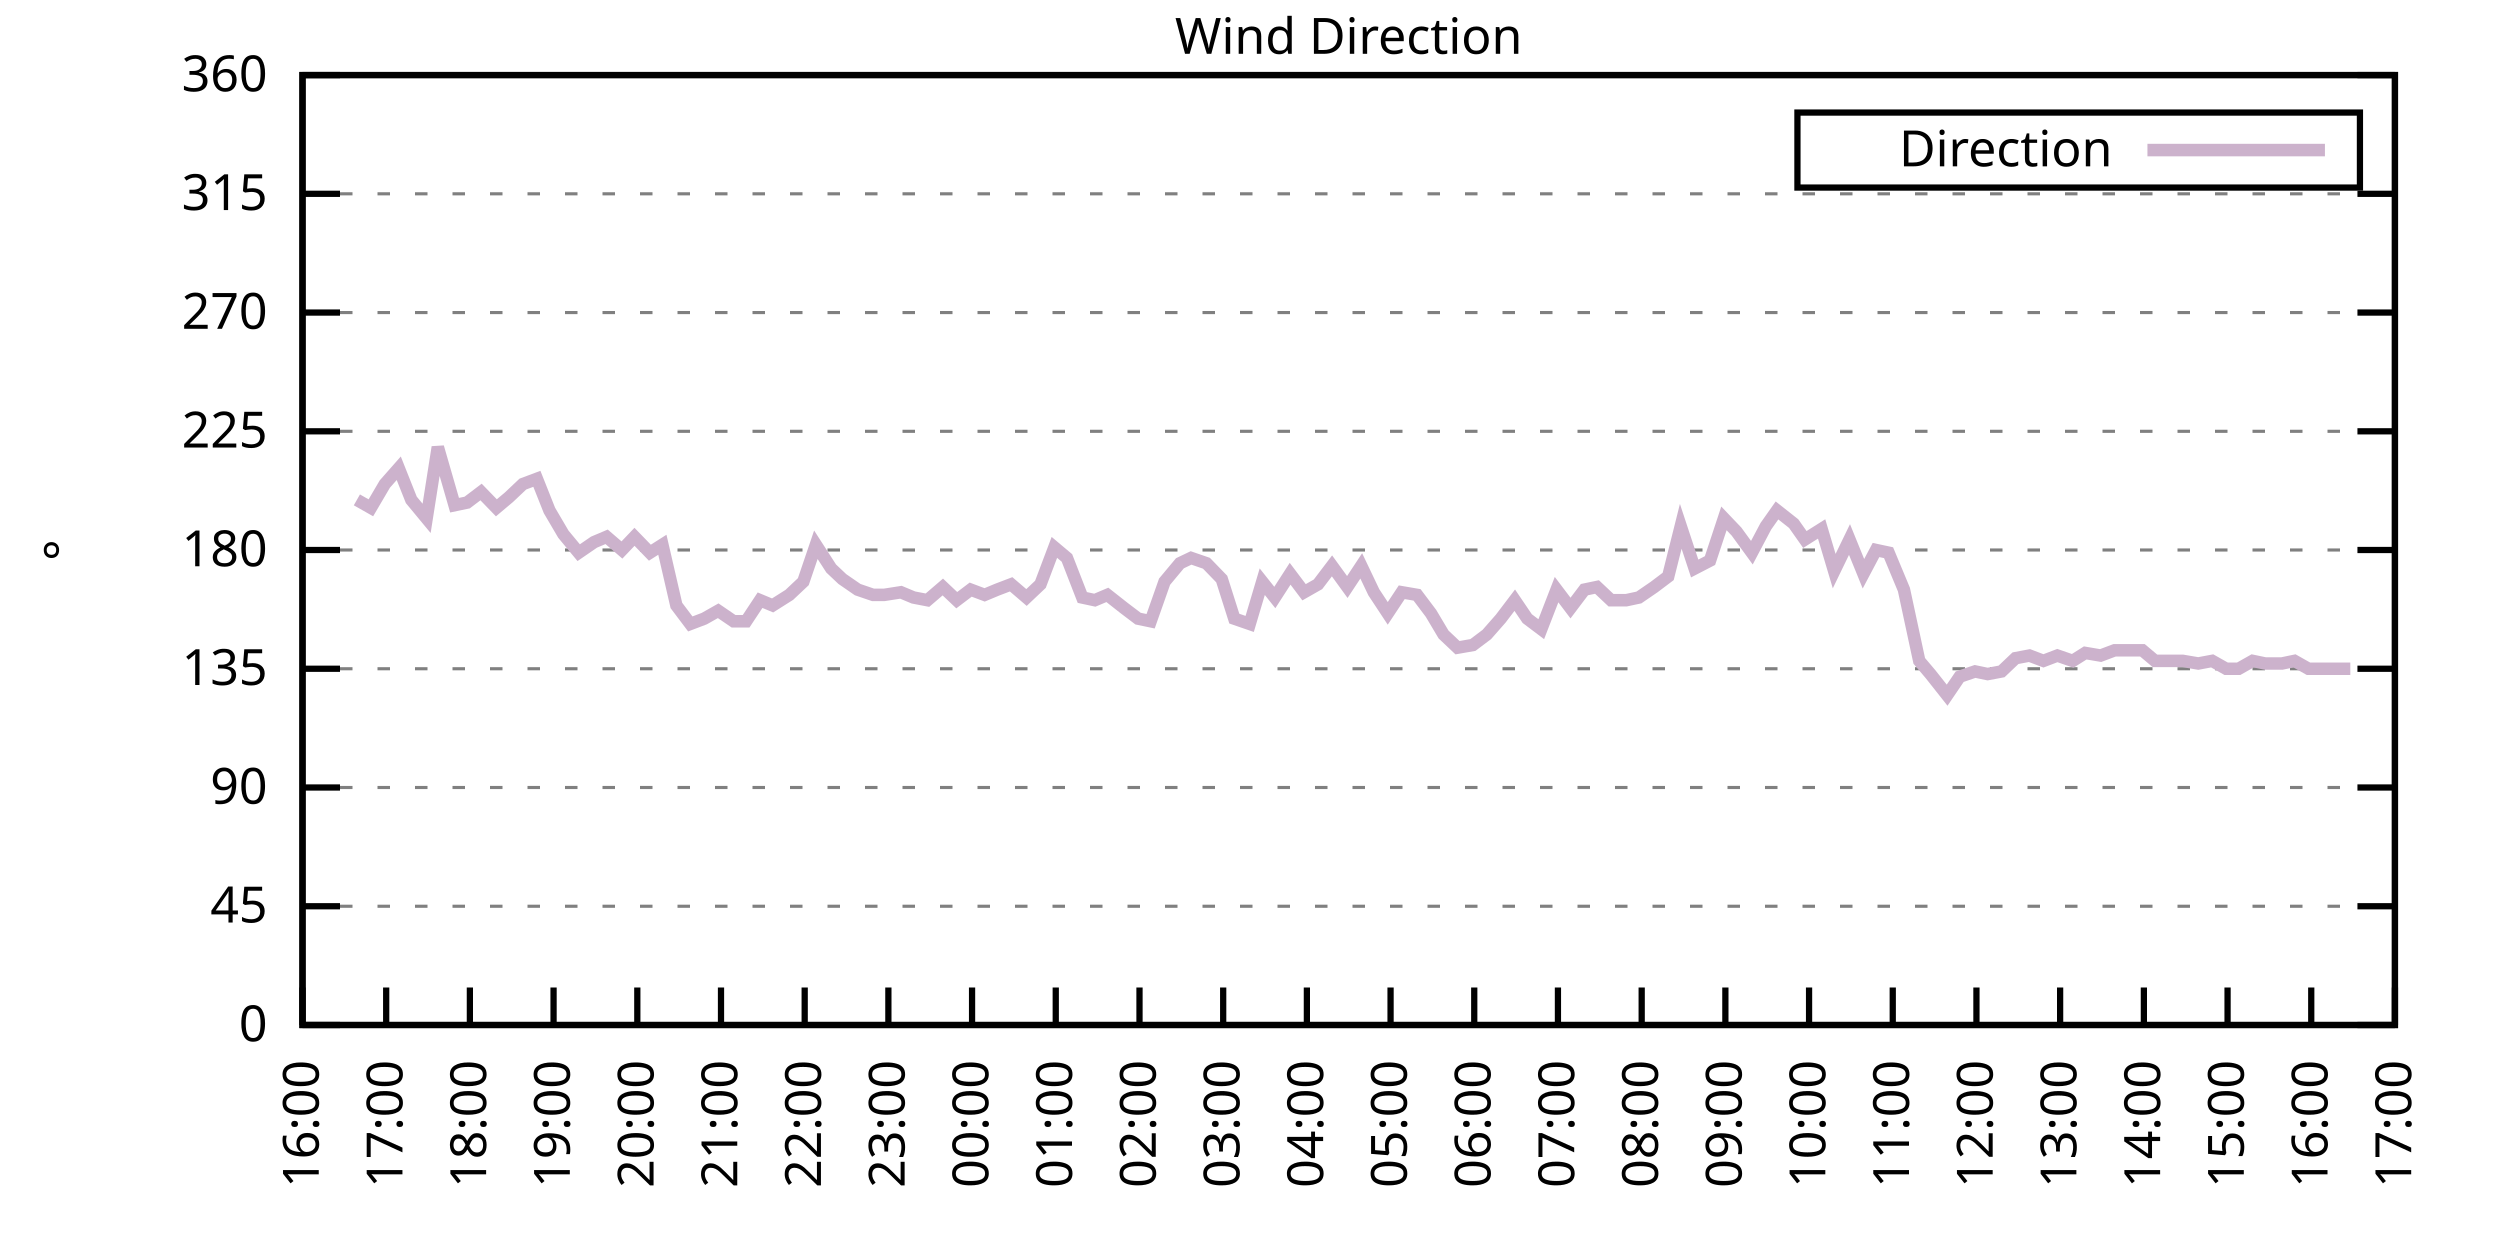
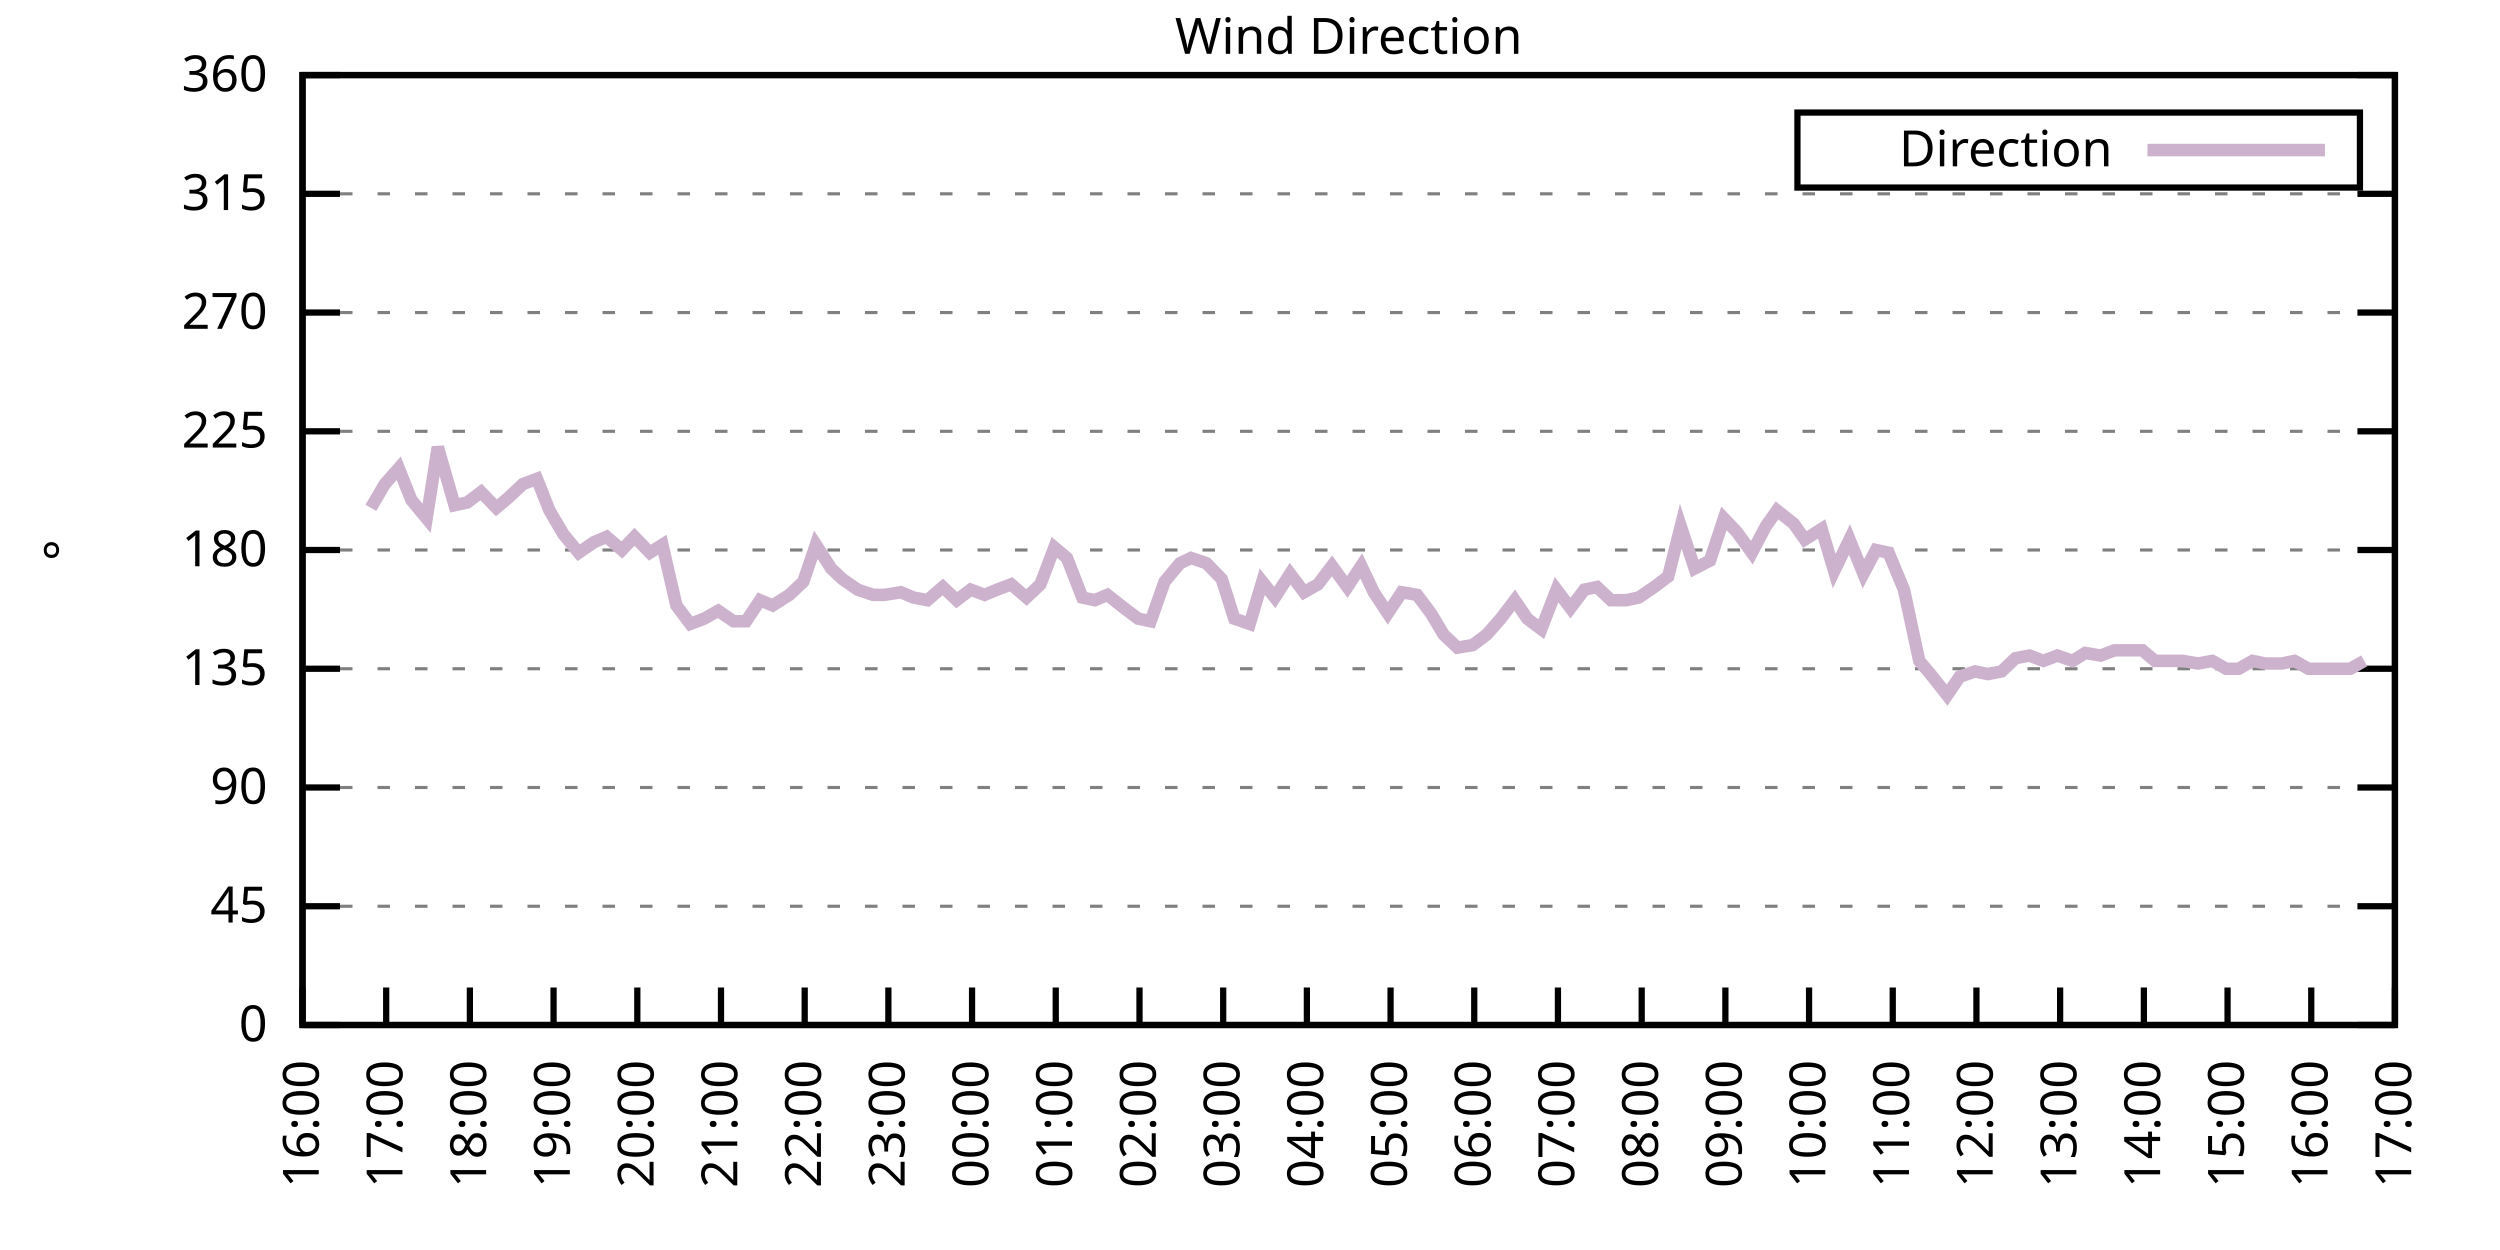
<svg xmlns="http://www.w3.org/2000/svg" xmlns:xlink="http://www.w3.org/1999/xlink" width="400" height="200" viewBox="0 0 400 200">
  <g id="gnuplot_canvas">
    <rect x="0" y="0" width="400" height="200" fill="none" />
    <defs>
      <circle id="gpDot" r="0.5" stroke-width="0.5" stroke="currentColor" />
      <path id="gpPt0" stroke-width="0.333" stroke="currentColor" d="M-1,0 h2 M0,-1 v2" />
      <path id="gpPt1" stroke-width="0.333" stroke="currentColor" d="M-1,-1 L1,1 M1,-1 L-1,1" />
      <path id="gpPt2" stroke-width="0.333" stroke="currentColor" d="M-1,0 L1,0 M0,-1 L0,1 M-1,-1 L1,1 M-1,1 L1,-1" />
      <rect id="gpPt3" stroke-width="0.333" stroke="currentColor" x="-1" y="-1" width="2" height="2" />
      <rect id="gpPt4" stroke-width="0.333" stroke="currentColor" fill="currentColor" x="-1" y="-1" width="2" height="2" />
      <circle id="gpPt5" stroke-width="0.333" stroke="currentColor" cx="0" cy="0" r="1" />
      <use xlink:href="#gpPt5" id="gpPt6" fill="currentColor" stroke="none" />
      <path id="gpPt7" stroke-width="0.333" stroke="currentColor" d="M0,-1.33 L-1.33,0.67 L1.33,0.67 z" />
      <use xlink:href="#gpPt7" id="gpPt8" fill="currentColor" stroke="none" />
      <use xlink:href="#gpPt7" id="gpPt9" stroke="currentColor" transform="rotate(180)" />
      <use xlink:href="#gpPt9" id="gpPt10" fill="currentColor" stroke="none" />
      <use xlink:href="#gpPt3" id="gpPt11" stroke="currentColor" transform="rotate(45)" />
      <use xlink:href="#gpPt11" id="gpPt12" fill="currentColor" stroke="none" />
      <path id="gpPt13" stroke-width="0.333" stroke="currentColor" d="M0,1.330 L1.265,0.411 L0.782,-1.067 L-0.782,-1.076 L-1.265,0.411 z" />
      <use xlink:href="#gpPt13" id="gpPt14" fill="currentColor" stroke="none" />
      <filter id="textbox" filterUnits="objectBoundingBox" x="0" y="0" height="1" width="1">
        <feFlood flood-color="white" flood-opacity="1" result="bgnd" />
        <feComposite in="SourceGraphic" in2="bgnd" operator="atop" />
      </filter>
      <filter id="greybox" filterUnits="objectBoundingBox" x="0" y="0" height="1" width="1">
        <feFlood flood-color="lightgrey" flood-opacity="1" result="grey" />
        <feComposite in="SourceGraphic" in2="grey" operator="atop" />
      </filter>
    </defs>
    <g fill="none" color="white" stroke="currentColor" stroke-width="1.00" stroke-linecap="butt" stroke-linejoin="miter">
</g>
    <g fill="none" color="black" stroke="currentColor" stroke-width="1.00" stroke-linecap="butt" stroke-linejoin="miter">
      <g stroke="none" shape-rendering="crispEdges">
        <polygon fill="rgb(255, 255, 255)" points="48.40,164.00 383.18,164.00 383.18,12.02 48.40,12.02 " />
      </g>
    </g>
    <g fill="none" color="black" stroke="currentColor" stroke-width="1.00" stroke-linecap="butt" stroke-linejoin="miter">
</g>
    <g fill="none" color="black" stroke="black" stroke-width="0.50" stroke-linecap="butt" stroke-linejoin="miter">
</g>
    <g fill="none" color="gray" stroke="currentColor" stroke-width="0.50" stroke-linecap="butt" stroke-linejoin="miter">
      <path stroke="gray" stroke-dasharray="2,4" class="gridline" d="M48.40,164.00 L383.19,164.00  " />
    </g>
    <g fill="none" color="gray" stroke="gray" stroke-width="1.00" stroke-linecap="butt" stroke-linejoin="miter">
</g>
    <g fill="none" color="black" stroke="currentColor" stroke-width="1.00" stroke-linecap="butt" stroke-linejoin="miter">
      <path stroke="black" d="M48.40,164.00 L54.40,164.00 M383.19,164.00 L377.19,164.00  " />
      <g transform="translate(42.80,166.60)" stroke="none" fill="black" font-family="Sans" font-size="8.00" text-anchor="end">
        <text>
          <tspan font-family="Sans"> 0</tspan>
        </text>
      </g>
    </g>
    <g fill="none" color="black" stroke="currentColor" stroke-width="1.00" stroke-linecap="butt" stroke-linejoin="miter">
</g>
    <g fill="none" color="black" stroke="black" stroke-width="0.50" stroke-linecap="butt" stroke-linejoin="miter">
</g>
    <g fill="none" color="gray" stroke="currentColor" stroke-width="0.50" stroke-linecap="butt" stroke-linejoin="miter">
      <path stroke="gray" stroke-dasharray="2,4" class="gridline" d="M48.40,145.00 L383.19,145.00  " />
    </g>
    <g fill="none" color="gray" stroke="gray" stroke-width="1.00" stroke-linecap="butt" stroke-linejoin="miter">
</g>
    <g fill="none" color="black" stroke="currentColor" stroke-width="1.00" stroke-linecap="butt" stroke-linejoin="miter">
      <path stroke="black" d="M48.40,145.00 L54.40,145.00 M383.19,145.00 L377.19,145.00  " />
      <g transform="translate(42.80,147.60)" stroke="none" fill="black" font-family="Sans" font-size="8.00" text-anchor="end">
        <text>
          <tspan font-family="Sans"> 45</tspan>
        </text>
      </g>
    </g>
    <g fill="none" color="black" stroke="currentColor" stroke-width="1.00" stroke-linecap="butt" stroke-linejoin="miter">
</g>
    <g fill="none" color="black" stroke="black" stroke-width="0.50" stroke-linecap="butt" stroke-linejoin="miter">
</g>
    <g fill="none" color="gray" stroke="currentColor" stroke-width="0.50" stroke-linecap="butt" stroke-linejoin="miter">
      <path stroke="gray" stroke-dasharray="2,4" class="gridline" d="M48.40,126.00 L383.19,126.00  " />
    </g>
    <g fill="none" color="gray" stroke="gray" stroke-width="1.00" stroke-linecap="butt" stroke-linejoin="miter">
</g>
    <g fill="none" color="black" stroke="currentColor" stroke-width="1.00" stroke-linecap="butt" stroke-linejoin="miter">
      <path stroke="black" d="M48.40,126.00 L54.40,126.00 M383.19,126.00 L377.19,126.00  " />
      <g transform="translate(42.80,128.60)" stroke="none" fill="black" font-family="Sans" font-size="8.00" text-anchor="end">
        <text>
          <tspan font-family="Sans"> 90</tspan>
        </text>
      </g>
    </g>
    <g fill="none" color="black" stroke="currentColor" stroke-width="1.00" stroke-linecap="butt" stroke-linejoin="miter">
</g>
    <g fill="none" color="black" stroke="black" stroke-width="0.50" stroke-linecap="butt" stroke-linejoin="miter">
</g>
    <g fill="none" color="gray" stroke="currentColor" stroke-width="0.50" stroke-linecap="butt" stroke-linejoin="miter">
      <path stroke="gray" stroke-dasharray="2,4" class="gridline" d="M48.40,107.00 L383.19,107.00  " />
    </g>
    <g fill="none" color="gray" stroke="gray" stroke-width="1.00" stroke-linecap="butt" stroke-linejoin="miter">
</g>
    <g fill="none" color="black" stroke="currentColor" stroke-width="1.00" stroke-linecap="butt" stroke-linejoin="miter">
      <path stroke="black" d="M48.40,107.00 L54.40,107.00 M383.19,107.00 L377.19,107.00  " />
      <g transform="translate(42.80,109.60)" stroke="none" fill="black" font-family="Sans" font-size="8.00" text-anchor="end">
        <text>
          <tspan font-family="Sans"> 135</tspan>
        </text>
      </g>
    </g>
    <g fill="none" color="black" stroke="currentColor" stroke-width="1.00" stroke-linecap="butt" stroke-linejoin="miter">
</g>
    <g fill="none" color="black" stroke="black" stroke-width="0.50" stroke-linecap="butt" stroke-linejoin="miter">
</g>
    <g fill="none" color="gray" stroke="currentColor" stroke-width="0.50" stroke-linecap="butt" stroke-linejoin="miter">
      <path stroke="gray" stroke-dasharray="2,4" class="gridline" d="M48.40,88.00 L383.19,88.00  " />
    </g>
    <g fill="none" color="gray" stroke="gray" stroke-width="1.00" stroke-linecap="butt" stroke-linejoin="miter">
</g>
    <g fill="none" color="black" stroke="currentColor" stroke-width="1.00" stroke-linecap="butt" stroke-linejoin="miter">
      <path stroke="black" d="M48.40,88.00 L54.40,88.00 M383.19,88.00 L377.19,88.00  " />
      <g transform="translate(42.80,90.60)" stroke="none" fill="black" font-family="Sans" font-size="8.00" text-anchor="end">
        <text>
          <tspan font-family="Sans"> 180</tspan>
        </text>
      </g>
    </g>
    <g fill="none" color="black" stroke="currentColor" stroke-width="1.00" stroke-linecap="butt" stroke-linejoin="miter">
</g>
    <g fill="none" color="black" stroke="black" stroke-width="0.50" stroke-linecap="butt" stroke-linejoin="miter">
</g>
    <g fill="none" color="gray" stroke="currentColor" stroke-width="0.50" stroke-linecap="butt" stroke-linejoin="miter">
      <path stroke="gray" stroke-dasharray="2,4" class="gridline" d="M48.40,69.01 L383.19,69.01  " />
    </g>
    <g fill="none" color="gray" stroke="gray" stroke-width="1.00" stroke-linecap="butt" stroke-linejoin="miter">
</g>
    <g fill="none" color="black" stroke="currentColor" stroke-width="1.00" stroke-linecap="butt" stroke-linejoin="miter">
      <path stroke="black" d="M48.40,69.01 L54.40,69.01 M383.19,69.01 L377.19,69.01  " />
      <g transform="translate(42.80,71.61)" stroke="none" fill="black" font-family="Sans" font-size="8.00" text-anchor="end">
        <text>
          <tspan font-family="Sans"> 225</tspan>
        </text>
      </g>
    </g>
    <g fill="none" color="black" stroke="currentColor" stroke-width="1.00" stroke-linecap="butt" stroke-linejoin="miter">
</g>
    <g fill="none" color="black" stroke="black" stroke-width="0.50" stroke-linecap="butt" stroke-linejoin="miter">
</g>
    <g fill="none" color="gray" stroke="currentColor" stroke-width="0.50" stroke-linecap="butt" stroke-linejoin="miter">
      <path stroke="gray" stroke-dasharray="2,4" class="gridline" d="M48.40,50.01 L383.19,50.01  " />
    </g>
    <g fill="none" color="gray" stroke="gray" stroke-width="1.00" stroke-linecap="butt" stroke-linejoin="miter">
</g>
    <g fill="none" color="black" stroke="currentColor" stroke-width="1.00" stroke-linecap="butt" stroke-linejoin="miter">
      <path stroke="black" d="M48.40,50.01 L54.40,50.01 M383.19,50.01 L377.19,50.01  " />
      <g transform="translate(42.80,52.61)" stroke="none" fill="black" font-family="Sans" font-size="8.00" text-anchor="end">
        <text>
          <tspan font-family="Sans"> 270</tspan>
        </text>
      </g>
    </g>
    <g fill="none" color="black" stroke="currentColor" stroke-width="1.00" stroke-linecap="butt" stroke-linejoin="miter">
</g>
    <g fill="none" color="black" stroke="black" stroke-width="0.50" stroke-linecap="butt" stroke-linejoin="miter">
</g>
    <g fill="none" color="gray" stroke="currentColor" stroke-width="0.50" stroke-linecap="butt" stroke-linejoin="miter">
      <path stroke="gray" stroke-dasharray="2,4" class="gridline" d="M48.40,31.01 L383.19,31.01  " />
    </g>
    <g fill="none" color="gray" stroke="gray" stroke-width="1.00" stroke-linecap="butt" stroke-linejoin="miter">
</g>
    <g fill="none" color="black" stroke="currentColor" stroke-width="1.00" stroke-linecap="butt" stroke-linejoin="miter">
      <path stroke="black" d="M48.40,31.01 L54.40,31.01 M383.19,31.01 L377.19,31.01  " />
      <g transform="translate(42.80,33.61)" stroke="none" fill="black" font-family="Sans" font-size="8.00" text-anchor="end">
        <text>
          <tspan font-family="Sans"> 315</tspan>
        </text>
      </g>
    </g>
    <g fill="none" color="black" stroke="currentColor" stroke-width="1.00" stroke-linecap="butt" stroke-linejoin="miter">
</g>
    <g fill="none" color="black" stroke="black" stroke-width="0.50" stroke-linecap="butt" stroke-linejoin="miter">
</g>
    <g fill="none" color="gray" stroke="currentColor" stroke-width="0.50" stroke-linecap="butt" stroke-linejoin="miter">
      <path stroke="gray" stroke-dasharray="2,4" class="gridline" d="M48.40,12.01 L383.19,12.01  " />
    </g>
    <g fill="none" color="gray" stroke="gray" stroke-width="1.00" stroke-linecap="butt" stroke-linejoin="miter">
</g>
    <g fill="none" color="black" stroke="currentColor" stroke-width="1.00" stroke-linecap="butt" stroke-linejoin="miter">
      <path stroke="black" d="M48.40,12.01 L54.40,12.01 M383.19,12.01 L377.19,12.01  " />
      <g transform="translate(42.80,14.61)" stroke="none" fill="black" font-family="Sans" font-size="8.00" text-anchor="end">
        <text>
          <tspan font-family="Sans"> 360</tspan>
        </text>
      </g>
    </g>
    <g fill="none" color="black" stroke="currentColor" stroke-width="1.00" stroke-linecap="butt" stroke-linejoin="miter">
      <path stroke="black" d="M48.40,164.00 L48.40,158.00  " />
      <g transform="translate(51.00,169.60) rotate(270.00)" stroke="none" fill="black" font-family="Sans" font-size="8.00" text-anchor="end">
        <text>
          <tspan font-family="Sans">16:00</tspan>
        </text>
      </g>
    </g>
    <g fill="none" color="black" stroke="currentColor" stroke-width="1.00" stroke-linecap="butt" stroke-linejoin="miter">
      <path stroke="black" d="M61.79,164.00 L61.79,158.00  " />
      <g transform="translate(64.39,169.60) rotate(270.00)" stroke="none" fill="black" font-family="Sans" font-size="8.00" text-anchor="end">
        <text>
          <tspan font-family="Sans">17:00</tspan>
        </text>
      </g>
    </g>
    <g fill="none" color="black" stroke="currentColor" stroke-width="1.00" stroke-linecap="butt" stroke-linejoin="miter">
      <path stroke="black" d="M75.18,164.00 L75.18,158.00  " />
      <g transform="translate(77.78,169.60) rotate(270.00)" stroke="none" fill="black" font-family="Sans" font-size="8.00" text-anchor="end">
        <text>
          <tspan font-family="Sans">18:00</tspan>
        </text>
      </g>
    </g>
    <g fill="none" color="black" stroke="currentColor" stroke-width="1.00" stroke-linecap="butt" stroke-linejoin="miter">
      <path stroke="black" d="M88.57,164.00 L88.57,158.00  " />
      <g transform="translate(91.17,169.60) rotate(270.00)" stroke="none" fill="black" font-family="Sans" font-size="8.00" text-anchor="end">
        <text>
          <tspan font-family="Sans">19:00</tspan>
        </text>
      </g>
    </g>
    <g fill="none" color="black" stroke="currentColor" stroke-width="1.00" stroke-linecap="butt" stroke-linejoin="miter">
      <path stroke="black" d="M101.97,164.00 L101.97,158.00  " />
      <g transform="translate(104.57,169.60) rotate(270.00)" stroke="none" fill="black" font-family="Sans" font-size="8.00" text-anchor="end">
        <text>
          <tspan font-family="Sans">20:00</tspan>
        </text>
      </g>
    </g>
    <g fill="none" color="black" stroke="currentColor" stroke-width="1.00" stroke-linecap="butt" stroke-linejoin="miter">
      <path stroke="black" d="M115.36,164.00 L115.36,158.00  " />
      <g transform="translate(117.96,169.60) rotate(270.00)" stroke="none" fill="black" font-family="Sans" font-size="8.00" text-anchor="end">
        <text>
          <tspan font-family="Sans">21:00</tspan>
        </text>
      </g>
    </g>
    <g fill="none" color="black" stroke="currentColor" stroke-width="1.00" stroke-linecap="butt" stroke-linejoin="miter">
      <path stroke="black" d="M128.75,164.00 L128.75,158.00  " />
      <g transform="translate(131.35,169.60) rotate(270.00)" stroke="none" fill="black" font-family="Sans" font-size="8.00" text-anchor="end">
        <text>
          <tspan font-family="Sans">22:00</tspan>
        </text>
      </g>
    </g>
    <g fill="none" color="black" stroke="currentColor" stroke-width="1.00" stroke-linecap="butt" stroke-linejoin="miter">
      <path stroke="black" d="M142.14,164.00 L142.14,158.00  " />
      <g transform="translate(144.74,169.60) rotate(270.00)" stroke="none" fill="black" font-family="Sans" font-size="8.00" text-anchor="end">
        <text>
          <tspan font-family="Sans">23:00</tspan>
        </text>
      </g>
    </g>
    <g fill="none" color="black" stroke="currentColor" stroke-width="1.00" stroke-linecap="butt" stroke-linejoin="miter">
      <path stroke="black" d="M155.53,164.00 L155.53,158.00  " />
      <g transform="translate(158.13,169.60) rotate(270.00)" stroke="none" fill="black" font-family="Sans" font-size="8.00" text-anchor="end">
        <text>
          <tspan font-family="Sans">00:00</tspan>
        </text>
      </g>
    </g>
    <g fill="none" color="black" stroke="currentColor" stroke-width="1.00" stroke-linecap="butt" stroke-linejoin="miter">
      <path stroke="black" d="M168.92,164.00 L168.92,158.00  " />
      <g transform="translate(171.52,169.60) rotate(270.00)" stroke="none" fill="black" font-family="Sans" font-size="8.00" text-anchor="end">
        <text>
          <tspan font-family="Sans">01:00</tspan>
        </text>
      </g>
    </g>
    <g fill="none" color="black" stroke="currentColor" stroke-width="1.00" stroke-linecap="butt" stroke-linejoin="miter">
      <path stroke="black" d="M182.32,164.00 L182.32,158.00  " />
      <g transform="translate(184.92,169.60) rotate(270.00)" stroke="none" fill="black" font-family="Sans" font-size="8.00" text-anchor="end">
        <text>
          <tspan font-family="Sans">02:00</tspan>
        </text>
      </g>
    </g>
    <g fill="none" color="black" stroke="currentColor" stroke-width="1.00" stroke-linecap="butt" stroke-linejoin="miter">
      <path stroke="black" d="M195.71,164.00 L195.71,158.00  " />
      <g transform="translate(198.31,169.60) rotate(270.00)" stroke="none" fill="black" font-family="Sans" font-size="8.00" text-anchor="end">
        <text>
          <tspan font-family="Sans">03:00</tspan>
        </text>
      </g>
    </g>
    <g fill="none" color="black" stroke="currentColor" stroke-width="1.00" stroke-linecap="butt" stroke-linejoin="miter">
      <path stroke="black" d="M209.10,164.00 L209.10,158.00  " />
      <g transform="translate(211.70,169.60) rotate(270.00)" stroke="none" fill="black" font-family="Sans" font-size="8.00" text-anchor="end">
        <text>
          <tspan font-family="Sans">04:00</tspan>
        </text>
      </g>
    </g>
    <g fill="none" color="black" stroke="currentColor" stroke-width="1.00" stroke-linecap="butt" stroke-linejoin="miter">
      <path stroke="black" d="M222.49,164.00 L222.49,158.00  " />
      <g transform="translate(225.09,169.60) rotate(270.00)" stroke="none" fill="black" font-family="Sans" font-size="8.00" text-anchor="end">
        <text>
          <tspan font-family="Sans">05:00</tspan>
        </text>
      </g>
    </g>
    <g fill="none" color="black" stroke="currentColor" stroke-width="1.00" stroke-linecap="butt" stroke-linejoin="miter">
      <path stroke="black" d="M235.88,164.00 L235.88,158.00  " />
      <g transform="translate(238.48,169.60) rotate(270.00)" stroke="none" fill="black" font-family="Sans" font-size="8.00" text-anchor="end">
        <text>
          <tspan font-family="Sans">06:00</tspan>
        </text>
      </g>
    </g>
    <g fill="none" color="black" stroke="currentColor" stroke-width="1.00" stroke-linecap="butt" stroke-linejoin="miter">
      <path stroke="black" d="M249.27,164.00 L249.27,158.00  " />
      <g transform="translate(251.87,169.60) rotate(270.00)" stroke="none" fill="black" font-family="Sans" font-size="8.00" text-anchor="end">
        <text>
          <tspan font-family="Sans">07:00</tspan>
        </text>
      </g>
    </g>
    <g fill="none" color="black" stroke="currentColor" stroke-width="1.00" stroke-linecap="butt" stroke-linejoin="miter">
      <path stroke="black" d="M262.67,164.00 L262.67,158.00  " />
      <g transform="translate(265.27,169.60) rotate(270.00)" stroke="none" fill="black" font-family="Sans" font-size="8.00" text-anchor="end">
        <text>
          <tspan font-family="Sans">08:00</tspan>
        </text>
      </g>
    </g>
    <g fill="none" color="black" stroke="currentColor" stroke-width="1.00" stroke-linecap="butt" stroke-linejoin="miter">
      <path stroke="black" d="M276.06,164.00 L276.06,158.00  " />
      <g transform="translate(278.66,169.60) rotate(270.00)" stroke="none" fill="black" font-family="Sans" font-size="8.00" text-anchor="end">
        <text>
          <tspan font-family="Sans">09:00</tspan>
        </text>
      </g>
    </g>
    <g fill="none" color="black" stroke="currentColor" stroke-width="1.00" stroke-linecap="butt" stroke-linejoin="miter">
      <path stroke="black" d="M289.45,164.00 L289.45,158.00  " />
      <g transform="translate(292.05,169.60) rotate(270.00)" stroke="none" fill="black" font-family="Sans" font-size="8.00" text-anchor="end">
        <text>
          <tspan font-family="Sans">10:00</tspan>
        </text>
      </g>
    </g>
    <g fill="none" color="black" stroke="currentColor" stroke-width="1.00" stroke-linecap="butt" stroke-linejoin="miter">
      <path stroke="black" d="M302.84,164.00 L302.84,158.00  " />
      <g transform="translate(305.44,169.60) rotate(270.00)" stroke="none" fill="black" font-family="Sans" font-size="8.00" text-anchor="end">
        <text>
          <tspan font-family="Sans">11:00</tspan>
        </text>
      </g>
    </g>
    <g fill="none" color="black" stroke="currentColor" stroke-width="1.00" stroke-linecap="butt" stroke-linejoin="miter">
      <path stroke="black" d="M316.23,164.00 L316.23,158.00  " />
      <g transform="translate(318.83,169.60) rotate(270.00)" stroke="none" fill="black" font-family="Sans" font-size="8.00" text-anchor="end">
        <text>
          <tspan font-family="Sans">12:00</tspan>
        </text>
      </g>
    </g>
    <g fill="none" color="black" stroke="currentColor" stroke-width="1.00" stroke-linecap="butt" stroke-linejoin="miter">
      <path stroke="black" d="M329.62,164.00 L329.62,158.00  " />
      <g transform="translate(332.22,169.60) rotate(270.00)" stroke="none" fill="black" font-family="Sans" font-size="8.00" text-anchor="end">
        <text>
          <tspan font-family="Sans">13:00</tspan>
        </text>
      </g>
    </g>
    <g fill="none" color="black" stroke="currentColor" stroke-width="1.00" stroke-linecap="butt" stroke-linejoin="miter">
      <path stroke="black" d="M343.02,164.00 L343.02,158.00  " />
      <g transform="translate(345.62,169.60) rotate(270.00)" stroke="none" fill="black" font-family="Sans" font-size="8.00" text-anchor="end">
        <text>
          <tspan font-family="Sans">14:00</tspan>
        </text>
      </g>
    </g>
    <g fill="none" color="black" stroke="currentColor" stroke-width="1.00" stroke-linecap="butt" stroke-linejoin="miter">
      <path stroke="black" d="M356.41,164.00 L356.41,158.00  " />
      <g transform="translate(359.01,169.60) rotate(270.00)" stroke="none" fill="black" font-family="Sans" font-size="8.00" text-anchor="end">
        <text>
          <tspan font-family="Sans">15:00</tspan>
        </text>
      </g>
    </g>
    <g fill="none" color="black" stroke="currentColor" stroke-width="1.00" stroke-linecap="butt" stroke-linejoin="miter">
      <path stroke="black" d="M369.80,164.00 L369.80,158.00  " />
      <g transform="translate(372.40,169.60) rotate(270.00)" stroke="none" fill="black" font-family="Sans" font-size="8.00" text-anchor="end">
        <text>
          <tspan font-family="Sans">16:00</tspan>
        </text>
      </g>
    </g>
    <g fill="none" color="black" stroke="currentColor" stroke-width="1.00" stroke-linecap="butt" stroke-linejoin="miter">
      <path stroke="black" d="M383.19,164.00 L383.19,158.00  " />
      <g transform="translate(385.79,169.60) rotate(270.00)" stroke="none" fill="black" font-family="Sans" font-size="8.00" text-anchor="end">
        <text>
          <tspan font-family="Sans">17:00</tspan>
        </text>
      </g>
    </g>
    <g fill="none" color="black" stroke="currentColor" stroke-width="1.00" stroke-linecap="butt" stroke-linejoin="miter">
</g>
    <g fill="none" color="black" stroke="currentColor" stroke-width="1.00" stroke-linecap="butt" stroke-linejoin="miter">
      <path stroke="black" d="M48.40,12.01 L48.40,164.00 L383.19,164.00 L383.19,12.01 L48.40,12.01 Z  " />
    </g>
    <g fill="none" color="black" stroke="currentColor" stroke-width="1.00" stroke-linecap="butt" stroke-linejoin="miter">
</g>
    <g fill="none" color="black" stroke="currentColor" stroke-width="1.00" stroke-linecap="butt" stroke-linejoin="miter">
      <path stroke="black" d="M287.59,30.01 L287.59,18.01 L377.59,18.01 L377.59,30.01 L287.59,30.01 Z  " />
    </g>
    <g id="Wind_direction_plot_1">
      <g fill="none" color="white" stroke="black" stroke-width="2.00" stroke-linecap="butt" stroke-linejoin="miter">
</g>
      <g fill="none" color="black" stroke="currentColor" stroke-width="2.00" stroke-linecap="butt" stroke-linejoin="miter">
        <g transform="translate(337.99,26.61)" stroke="none" fill="black" font-family="Sans" font-size="8.00" text-anchor="end">
          <text>
            <tspan font-family="Sans">Direction</tspan>
          </text>
        </g>
      </g>
      <g fill="none" color="black" stroke="currentColor" stroke-width="2.00" stroke-linecap="butt" stroke-linejoin="miter">
-         <path stroke="rgb(204, 178, 204)" d="M343.59,24.01 L371.99,24.01 M57.10,79.98 L59.34,81.25 L61.57,77.45 L63.80,74.92 L65.81,79.98 L68.26,82.94   L70.05,71.54 L72.73,80.83 L74.74,80.41 L76.97,78.72 L79.42,81.25 L81.43,79.56 L83.66,77.45 L85.90,76.61   L87.91,81.67 L90.14,85.47 L92.59,88.43 L95.05,86.74 L97.06,85.89 L99.51,88.00 L101.52,85.89 L103.98,88.43   L105.98,87.16 L108.22,96.87 L110.45,99.83 L112.68,98.98 L114.91,97.72 L117.37,99.40 L119.38,99.40 L121.61,96.03   L123.62,96.87 L126.29,95.18 L128.53,93.07 L130.54,87.16 L132.99,90.96 L134.78,92.65 L137.23,94.34 L139.69,95.18   L141.47,95.18 L144.15,94.76 L146.16,95.60 L148.39,96.03 L150.85,93.92 L153.08,96.03 L155.31,94.34 L157.54,95.18   L159.55,94.34 L161.78,93.49 L164.24,95.60 L166.47,93.49 L168.70,87.58 L170.71,89.27 L173.17,95.60 L175.17,96.03   L177.18,95.18 L179.86,97.29 L182.09,98.98 L184.10,99.40 L186.33,93.07 L188.79,90.12 L190.57,89.27 L193.03,90.12   L195.48,92.65 L197.49,98.98 L199.95,99.83 L201.96,93.07 L203.97,95.60 L206.42,91.80 L208.65,94.76 L210.88,93.49   L213.12,90.54 L215.57,93.92 L217.80,90.54 L219.81,94.76 L222.04,98.14 L224.28,94.76 L226.73,95.18 L228.96,98.14   L230.97,101.52 L233.20,103.63 L235.66,103.20 L237.89,101.52 L240.12,98.98 L242.36,96.03 L244.36,98.98 L246.60,100.67   L249.05,94.34 L251.28,97.29 L253.51,94.34 L255.52,93.92 L257.76,96.03 L260.21,96.03 L262.22,95.60 L264.67,93.92   L266.91,92.23 L268.92,84.21 L271.15,90.96 L273.60,89.69 L275.83,82.94 L277.84,85.05 L280.30,88.43 L282.53,84.21   L284.32,81.67 L286.99,83.78 L288.78,86.32 L291.46,84.63 L293.47,91.38 L295.92,86.32 L298.15,91.80 L300.16,88.00   L302.17,88.43 L304.63,94.34 L307.08,105.74 L308.87,107.85 L311.54,111.23 L313.55,108.27 L316.01,107.43 L318.02,107.85   L320.25,107.43 L322.48,105.31 L324.71,104.89 L326.95,105.74 L329.18,104.89 L331.63,105.74 L333.64,104.47 L336.10,104.89   L338.33,104.05 L340.34,104.05 L342.79,104.05 L344.80,105.74 L347.26,105.74 L349.26,105.74 L351.72,106.16 L353.95,105.74   L356.18,107.00 L358.19,107.00 L360.42,105.74 L362.43,106.16 L365.11,106.16 L367.12,105.74 L369.35,107.00 L371.81,107.00   L373.82,107.00 L376.05,107.00  " />
+         <path stroke="rgb(204, 178, 204)" d="M343.59,24.01 L371.99,24.01 M59.34,81.25 L61.57,77.45 L63.80,74.92 L65.81,79.98 L68.26,82.94 L70.05,71.54   L72.73,80.83 L74.74,80.41 L76.97,78.72 L79.42,81.25 L81.43,79.56 L83.66,77.45 L85.90,76.61 L87.91,81.67   L90.14,85.47 L92.59,88.43 L95.05,86.74 L97.06,85.89 L99.51,88.00 L101.52,85.89 L103.98,88.43 L105.98,87.16   L108.22,96.87 L110.45,99.83 L112.68,98.98 L114.91,97.72 L117.37,99.40 L119.38,99.40 L121.61,96.03 L123.62,96.87   L126.29,95.18 L128.53,93.07 L130.54,87.16 L132.99,90.96 L134.78,92.65 L137.23,94.34 L139.69,95.18 L141.47,95.18   L144.15,94.76 L146.16,95.60 L148.39,96.03 L150.85,93.92 L153.08,96.03 L155.31,94.34 L157.54,95.18 L159.55,94.34   L161.78,93.49 L164.24,95.60 L166.47,93.49 L168.70,87.58 L170.71,89.27 L173.17,95.60 L175.17,96.03 L177.18,95.18   L179.86,97.29 L182.09,98.98 L184.10,99.40 L186.33,93.07 L188.79,90.12 L190.57,89.27 L193.03,90.12 L195.48,92.65   L197.49,98.98 L199.95,99.83 L201.96,93.07 L203.97,95.60 L206.42,91.80 L208.65,94.76 L210.88,93.49 L213.12,90.54   L215.57,93.92 L217.80,90.54 L219.81,94.76 L222.04,98.14 L224.28,94.76 L226.73,95.18 L228.96,98.14 L230.97,101.52   L233.20,103.63 L235.66,103.20 L237.89,101.52 L240.12,98.98 L242.36,96.03 L244.36,98.98 L246.60,100.67 L249.05,94.34   L251.28,97.29 L253.51,94.34 L255.52,93.92 L257.76,96.03 L260.21,96.03 L262.22,95.60 L264.67,93.92 L266.91,92.23   L268.92,84.21 L271.15,90.96 L273.60,89.69 L275.83,82.94 L277.84,85.05 L280.30,88.43 L282.53,84.21 L284.32,81.67   L286.99,83.78 L288.78,86.32 L291.46,84.63 L293.47,91.38 L295.92,86.32 L298.15,91.80 L300.16,88.00 L302.17,88.43   L304.63,94.34 L307.08,105.74 L308.87,107.85 L311.54,111.23 L313.55,108.27 L316.01,107.43 L318.02,107.85 L320.25,107.43   L322.48,105.31 L324.71,104.89 L326.95,105.74 L329.18,104.89 L331.63,105.74 L333.64,104.47 L336.10,104.89 L338.33,104.05   L340.34,104.05 L342.79,104.05 L344.80,105.74 L347.26,105.74 L349.26,105.74 L351.72,106.16 L353.95,105.74 L356.18,107.00   L358.19,107.00 L360.42,105.74 L362.43,106.16 L365.11,106.16 L367.12,105.74 L369.35,107.00 L371.81,107.00 L373.82,107.00   L376.05,107.00 L378.28,105.74  " />
      </g>
    </g>
    <g fill="none" color="black" stroke="currentColor" stroke-width="2.00" stroke-linecap="butt" stroke-linejoin="miter">
</g>
    <g fill="none" color="black" stroke="black" stroke-width="1.00" stroke-linecap="butt" stroke-linejoin="miter">
</g>
    <g fill="none" color="black" stroke="currentColor" stroke-width="1.00" stroke-linecap="butt" stroke-linejoin="miter">
      <path stroke="black" d="M48.40,12.01 L48.40,164.00 L383.19,164.00 L383.19,12.01 L48.40,12.01 Z  " />
      <g transform="translate(12.80,88.01) rotate(270.00)" stroke="none" fill="black" font-family="Sans" font-size="8.00" text-anchor="middle">
        <text>
          <tspan font-family="Sans">°</tspan>
        </text>
      </g>
    </g>
    <g fill="none" color="black" stroke="currentColor" stroke-width="1.00" stroke-linecap="butt" stroke-linejoin="miter">
</g>
    <g fill="none" color="black" stroke="currentColor" stroke-width="1.00" stroke-linecap="butt" stroke-linejoin="miter">
      <g transform="translate(215.79,8.61)" stroke="none" fill="black" font-family="Sans" font-size="8.00" text-anchor="middle">
        <text>
          <tspan font-family="Sans">Wind Direction</tspan>
        </text>
      </g>
    </g>
    <g fill="none" color="black" stroke="currentColor" stroke-width="1.00" stroke-linecap="butt" stroke-linejoin="miter">
</g>
  </g>
</svg>
